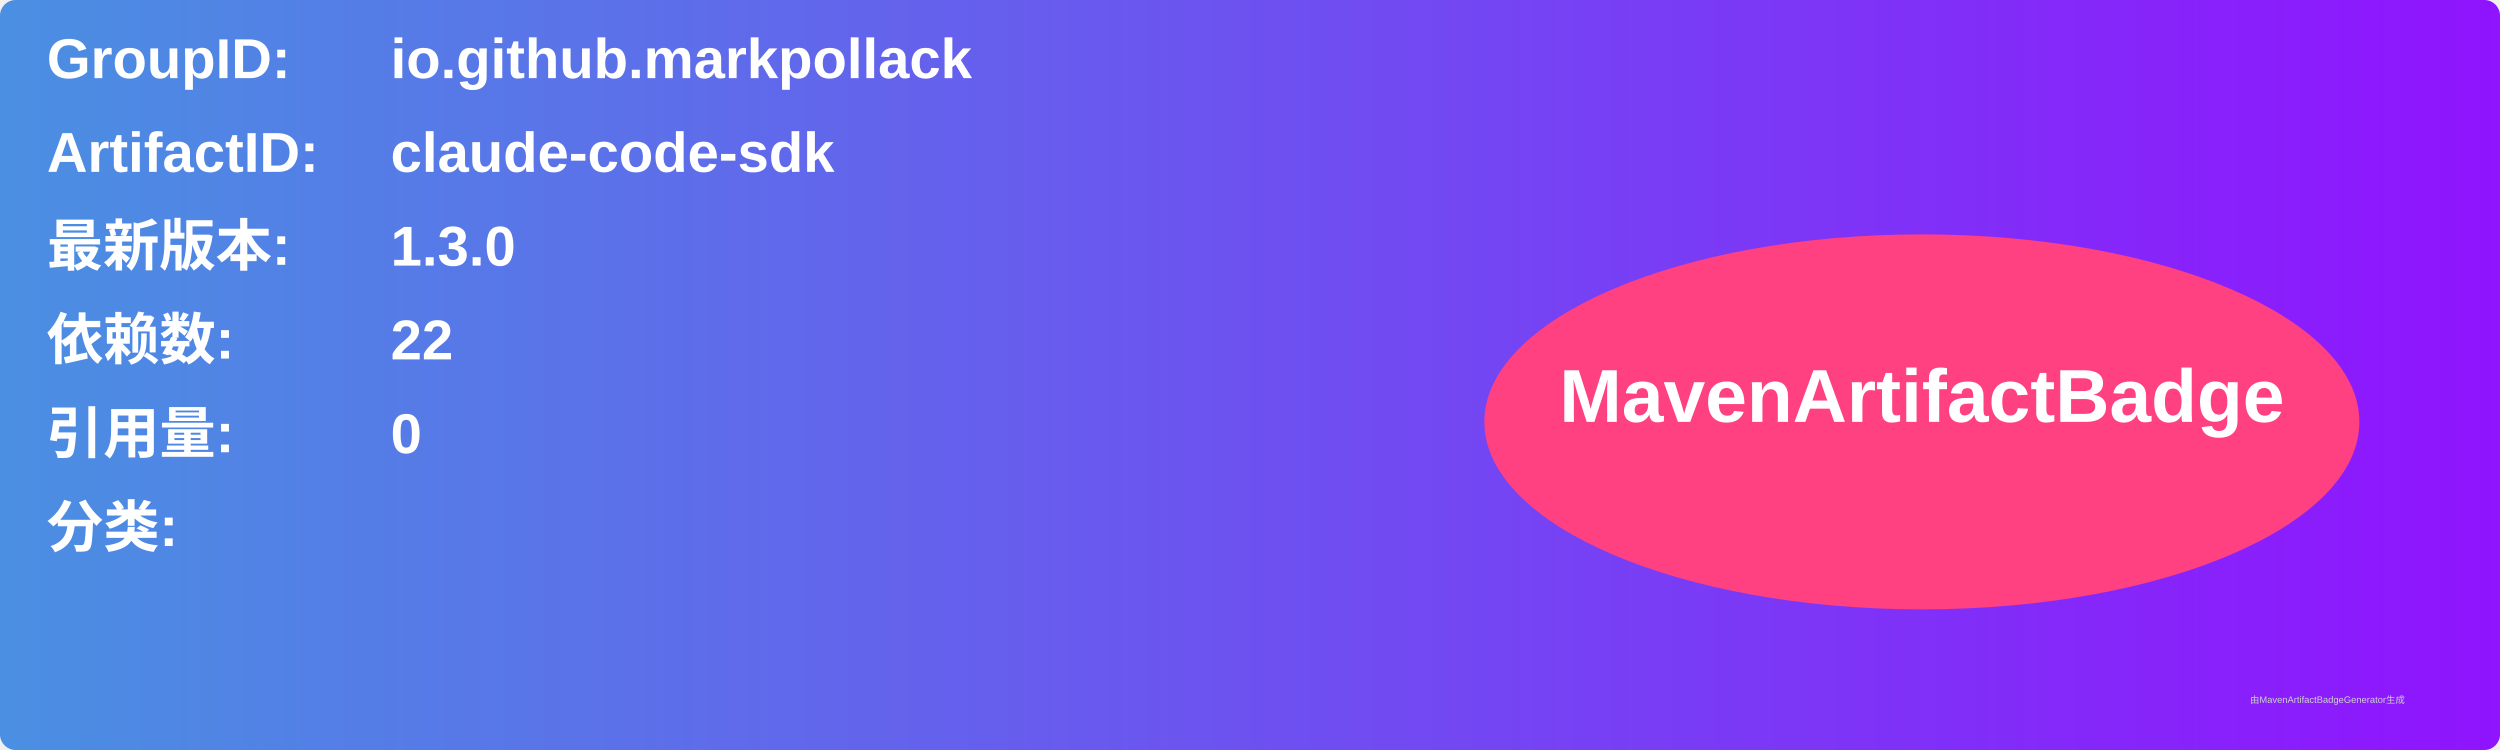
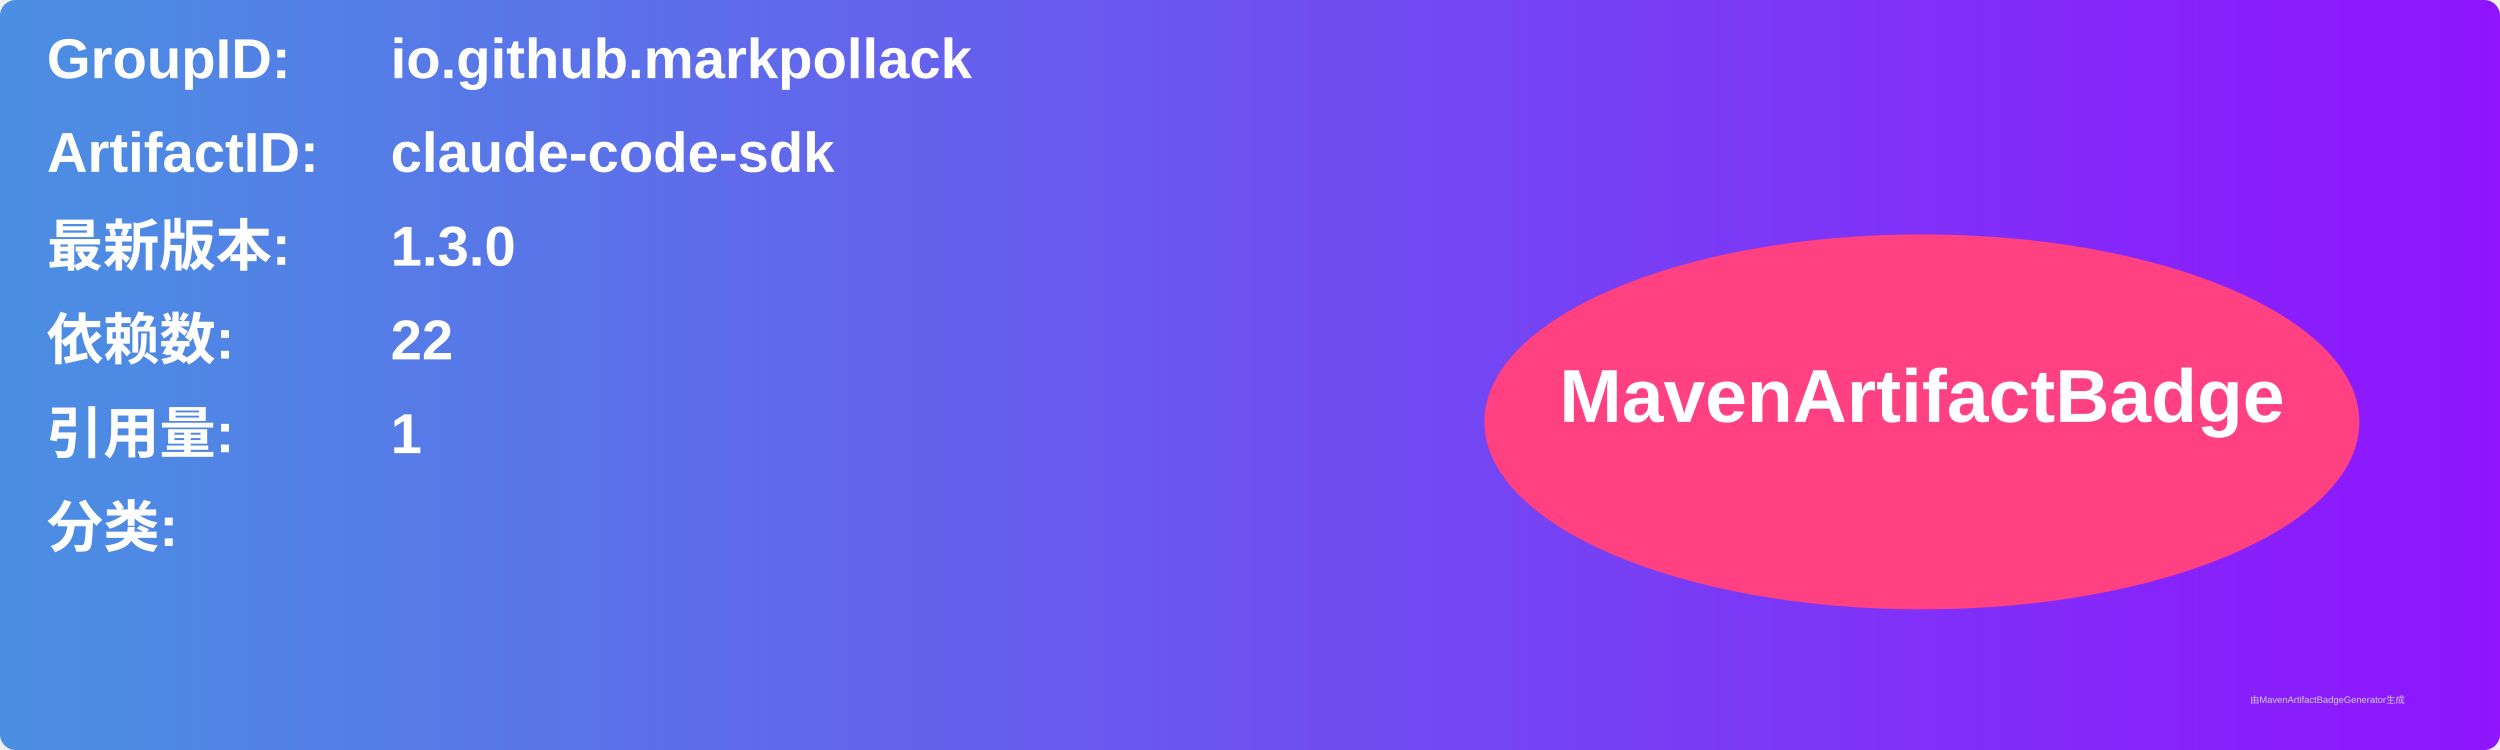
<svg xmlns="http://www.w3.org/2000/svg" width="800" height="240" viewBox="0 0 800 240">
  <linearGradient id="grad" x1="0%" y1="0%" x2="100%" y2="0%">
    <stop offset="0%" stop-color="#4a90e2" />
    <stop offset="100%" stop-color="#9013fe" />
  </linearGradient>
  <rect width="100%" height="100%" rx="5" ry="5" fill="url(#grad)" />
  <g transform="translate(15, 15)">
    <text x="0" y="10" font-family="Arial" font-size="18" fill="white" font-weight="bold" width="260">GroupID:</text>
    <text x="110" y="10" font-family="Arial" font-size="18" fill="white" font-weight="bold" width="460">io.github.markpollack</text>
    <text x="0" y="40" font-family="Arial" font-size="18" fill="white" font-weight="bold" width="260">ArtifactID:</text>
    <text x="110" y="40" font-family="Arial" font-size="18" fill="white" font-weight="bold" width="460">claude-code-sdk</text>
    <text x="0" y="70" font-family="Arial" font-size="18" fill="white" font-weight="bold">最新版本:</text>
    <text x="110" y="70" font-family="Arial" font-size="18" fill="white" font-weight="bold">
      <tspan font-weight="bold">1.3.0</tspan>
    </text>
    <text x="0" y="100" font-family="Arial" font-size="18" fill="white" font-weight="bold">依赖数: </text>
    <text x="110" y="100" font-family="Arial" font-size="18" fill="white">
      <tspan font-weight="bold">22</tspan>
    </text>
    <text x="0" y="130" font-family="Arial" font-size="18" fill="white" font-weight="bold">引用量: </text>
    <text x="110" y="130" font-family="Arial" font-size="18" fill="white">
-       <tspan font-weight="bold">0</tspan>
+       <tspan font-weight="bold">1</tspan>
    </text>
    <text x="0" y="160" font-family="Arial" font-size="18" fill="white" font-weight="bold">分类:</text>
    <text x="10" y="190" font-family="Arial" font-size="10" fill="white">
      <tspan font-weight="bold" />
    </text>
    <ellipse cx="600" cy="120" rx="140" ry="60" fill="#ff4081" />
    <text x="600" y="120" text-anchor="middle" font-family="Arial" font-size="24" fill="white" font-weight="bold">MavenArtifactBadge</text>
  </g>
  <text x="720" y="225" font-family="Arial" font-size="3" fill="#d0d0d0">由MavenArtifactBadgeGenerator生成</text>
</svg>
